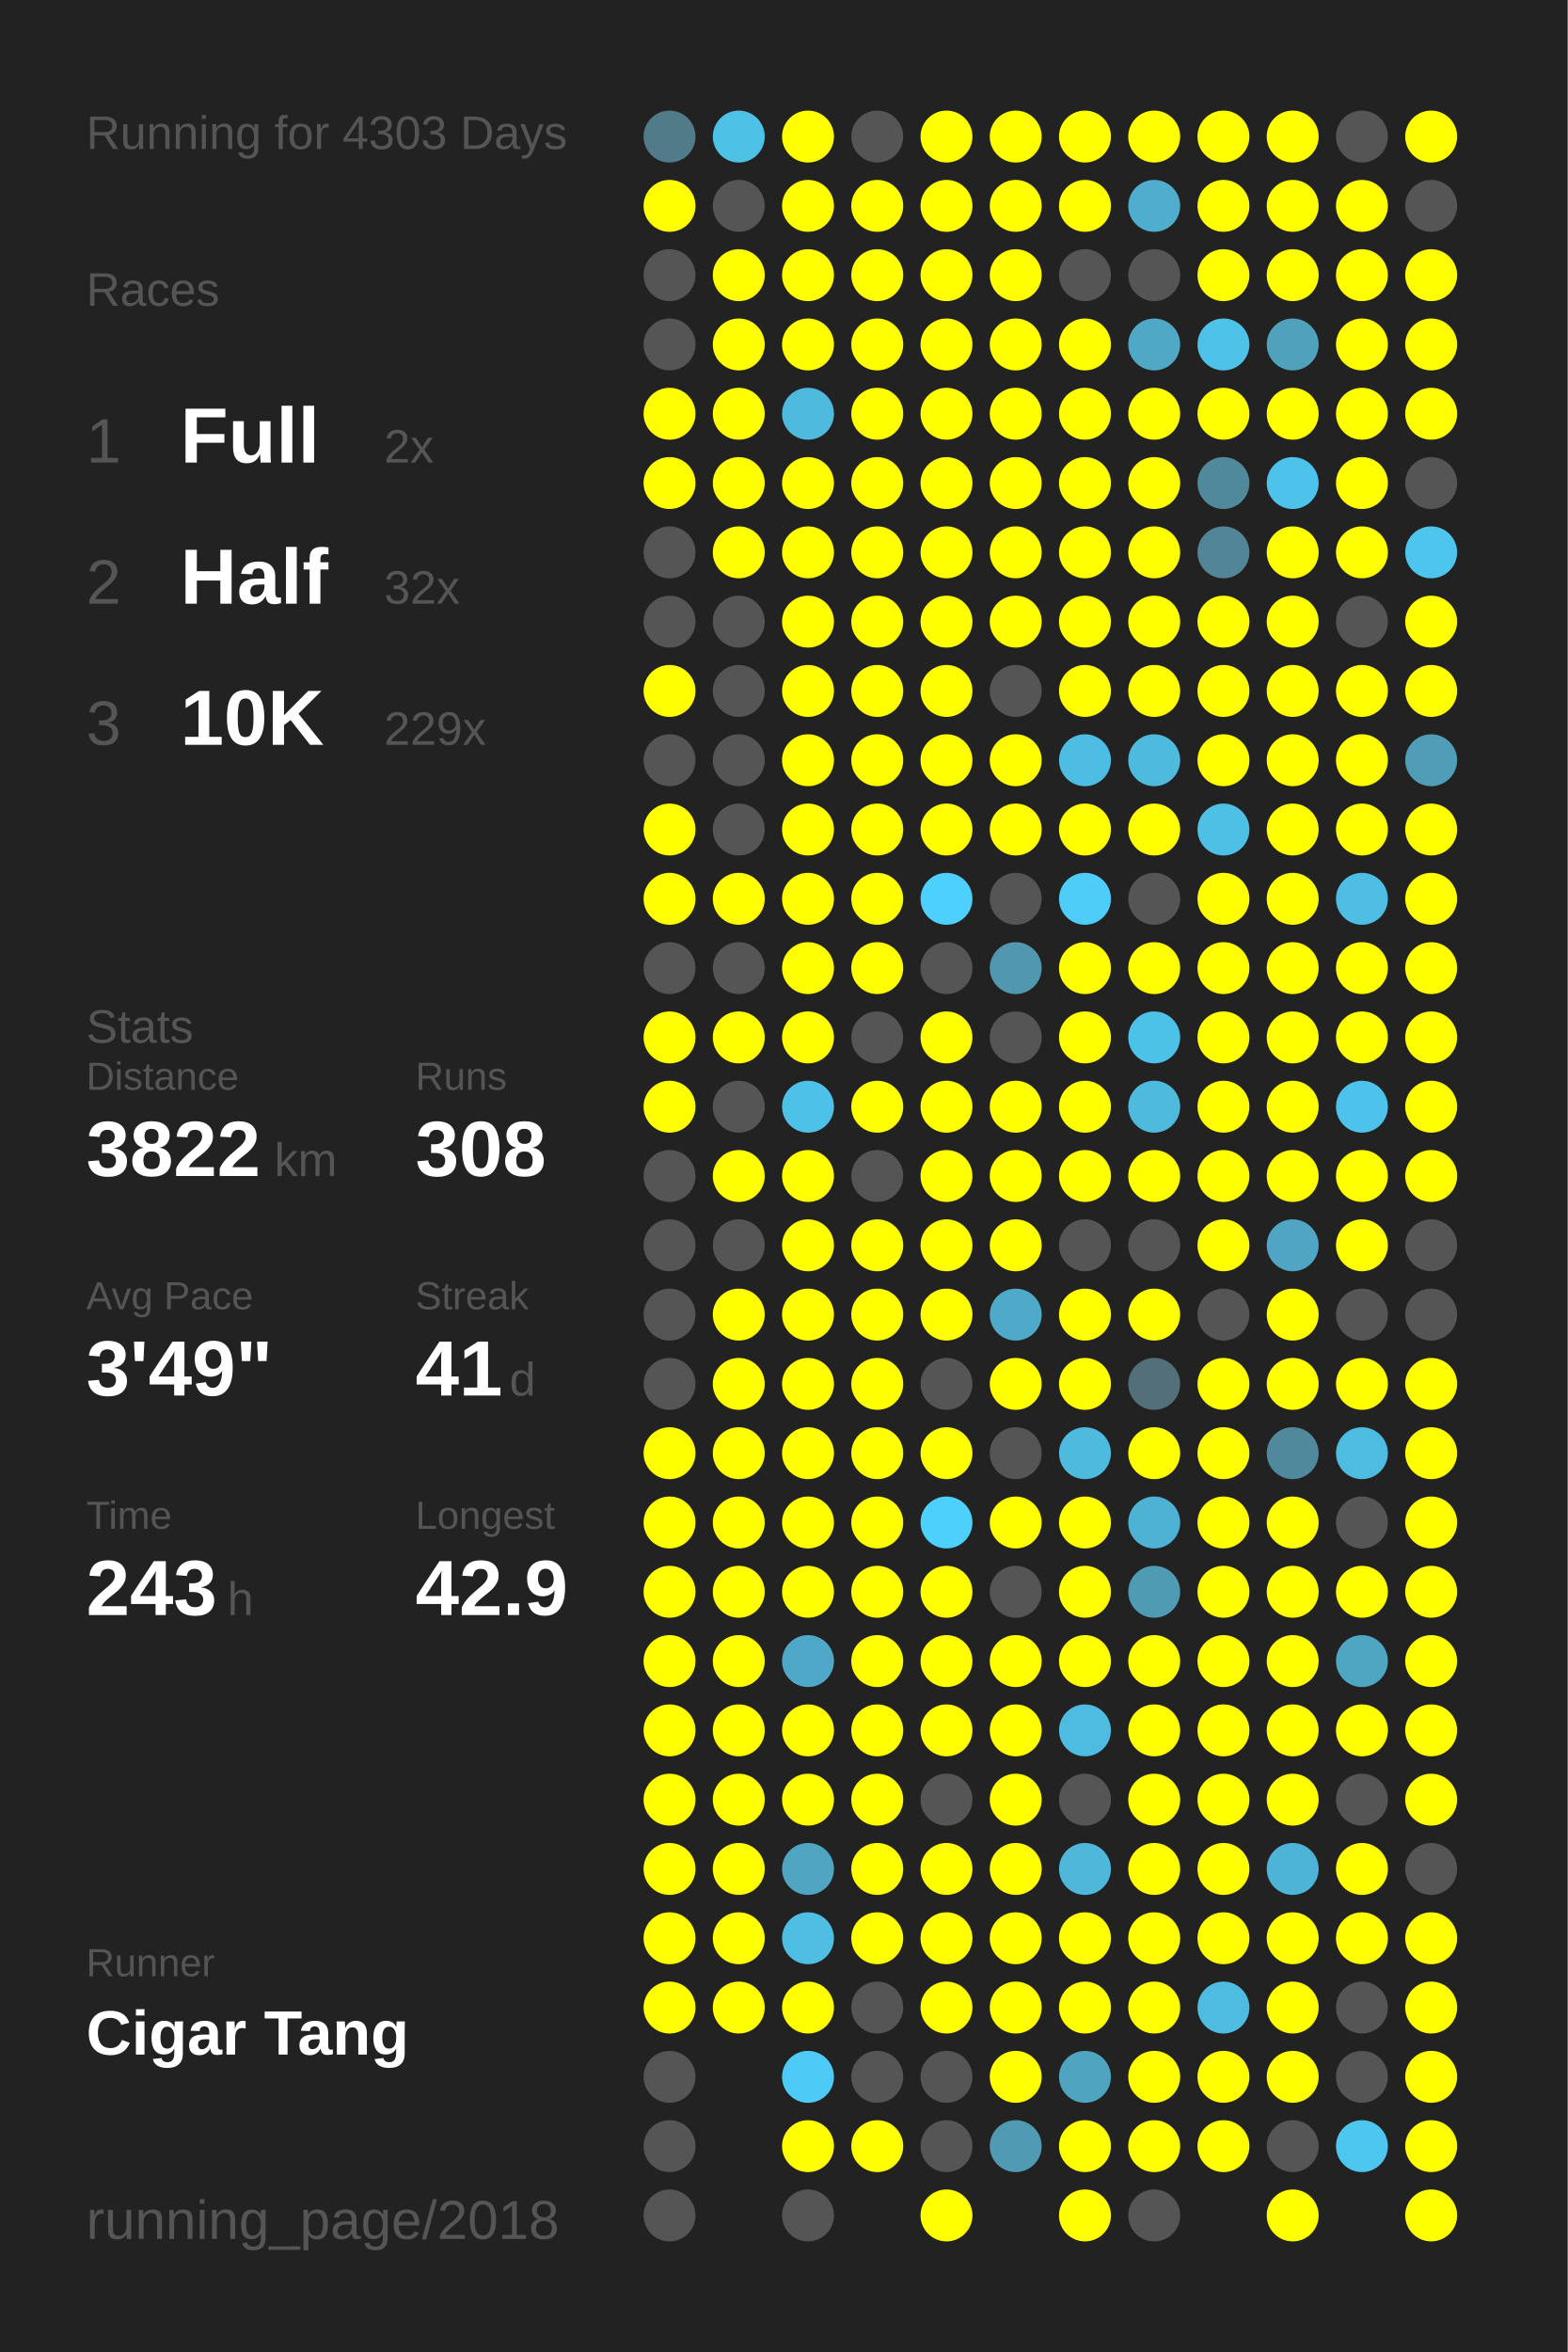
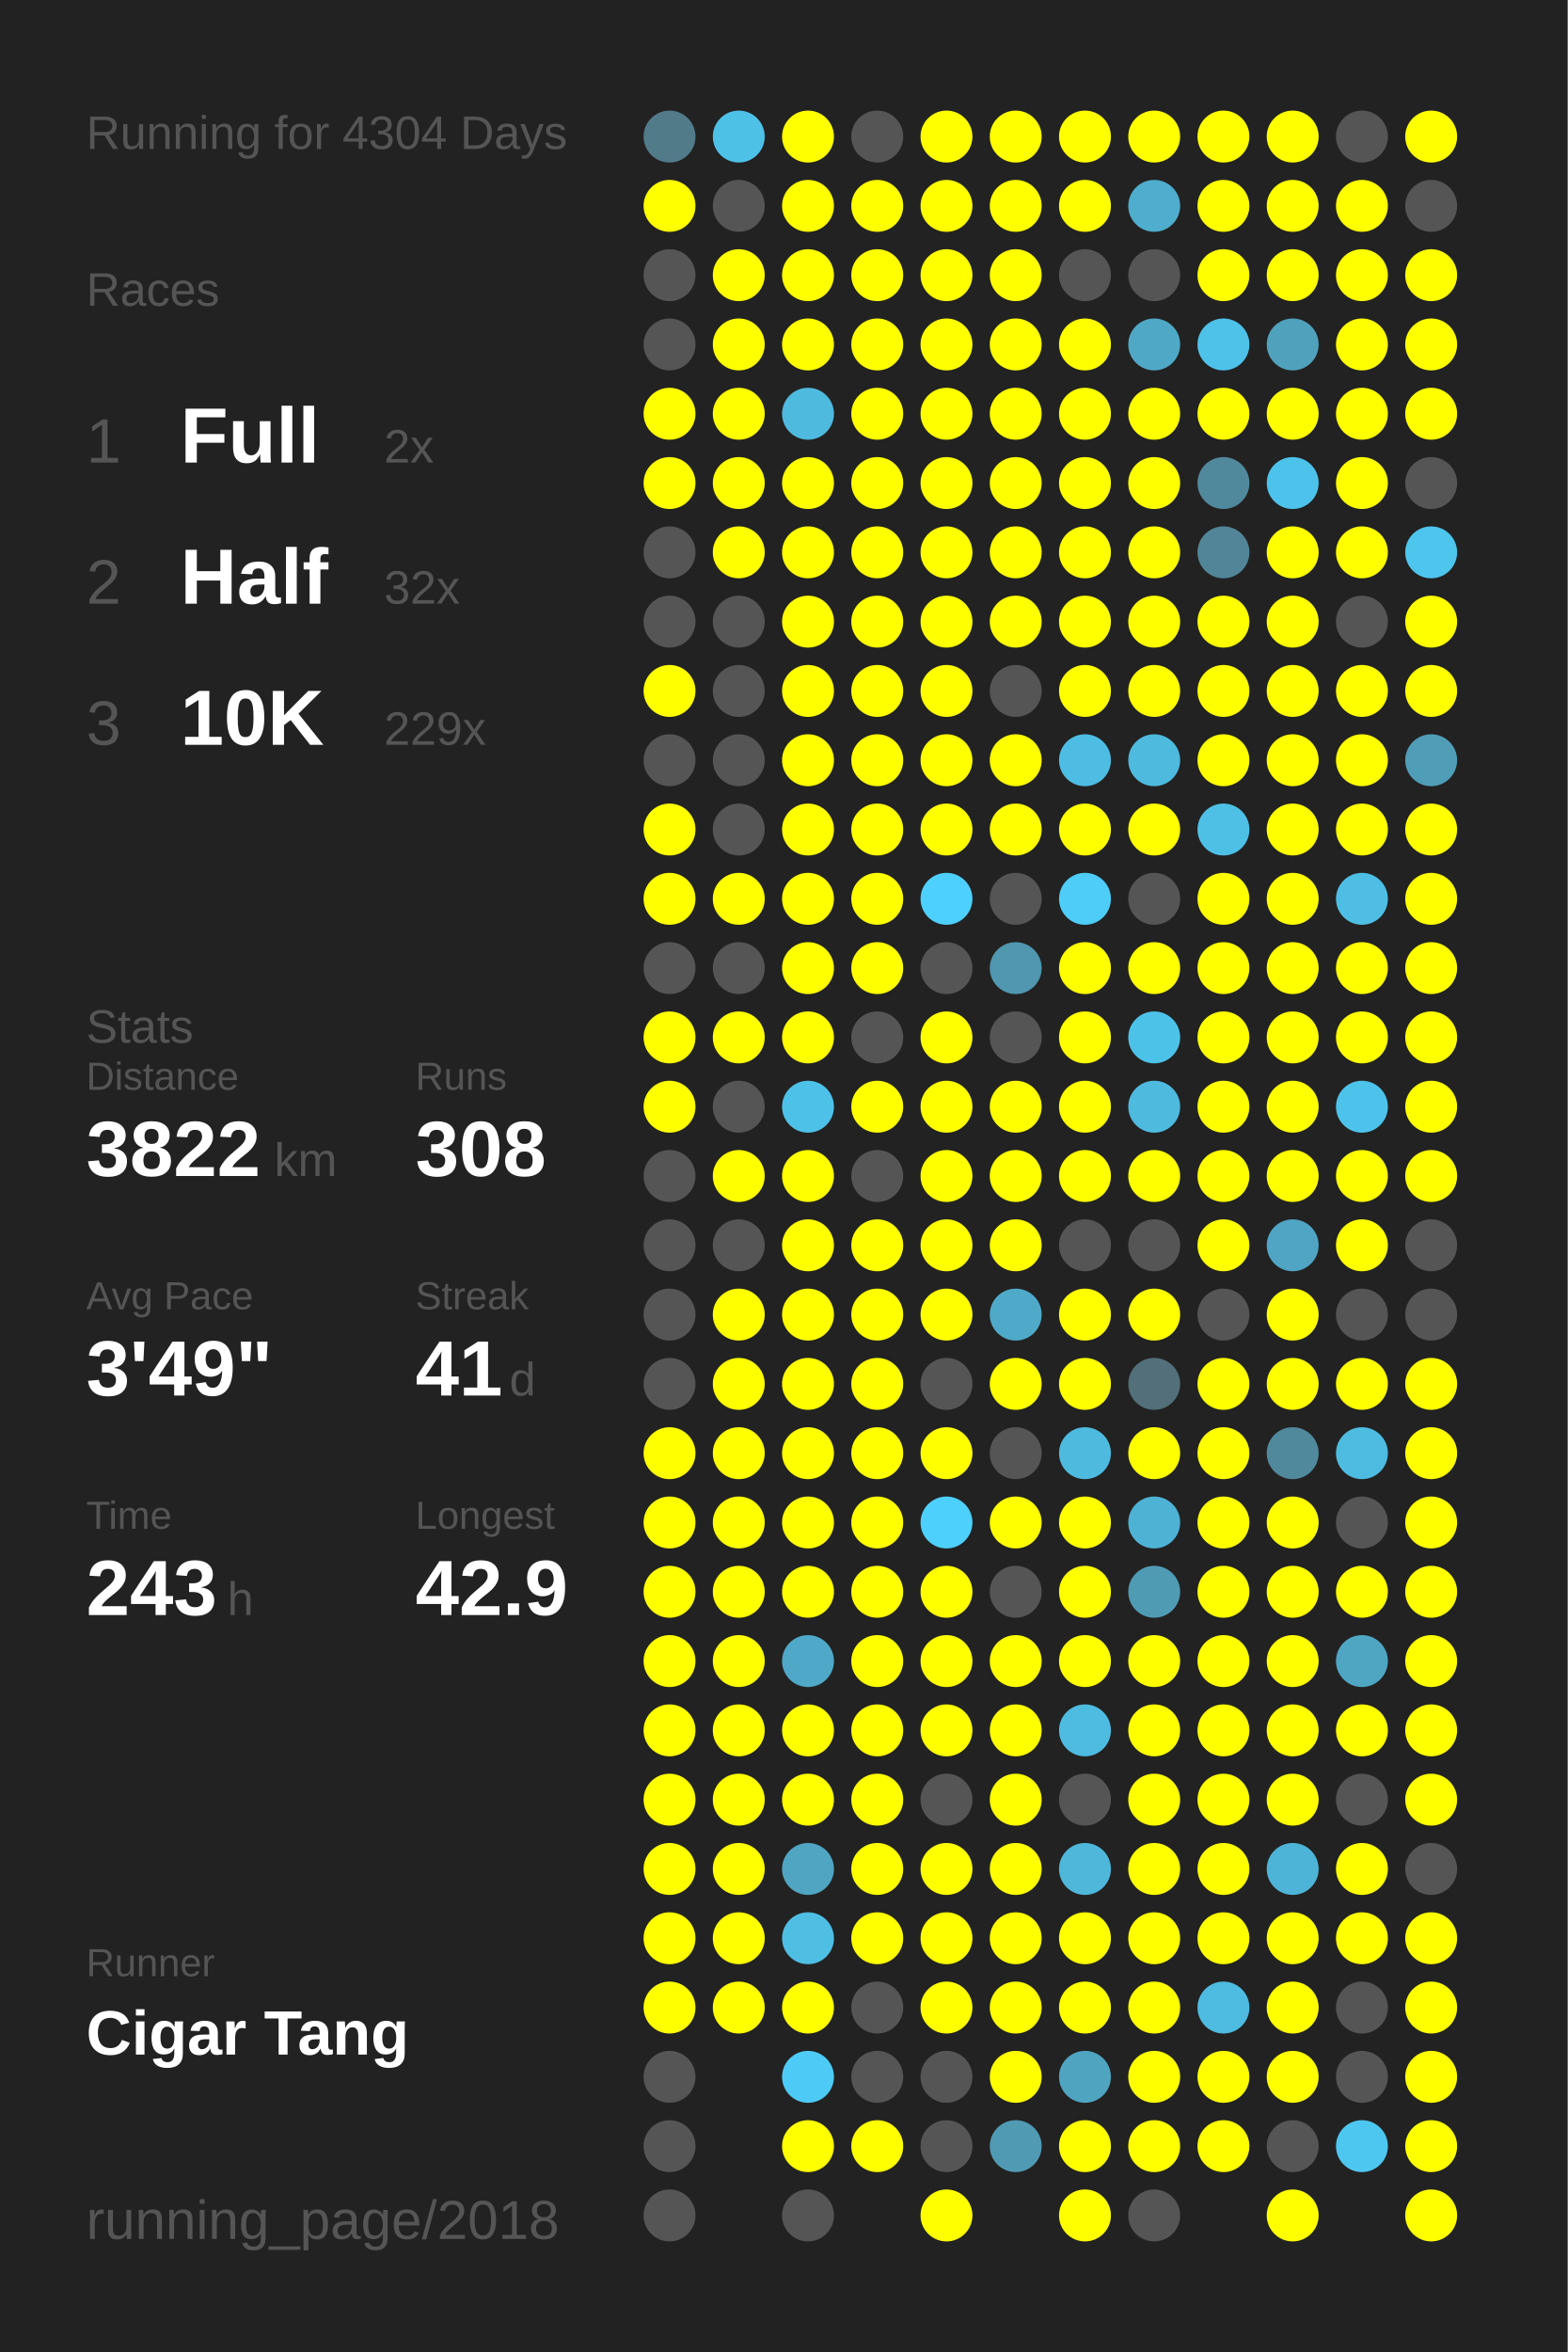
<svg xmlns="http://www.w3.org/2000/svg" baseProfile="full" height="300mm" version="1.1" viewBox="0,0,200,300" width="200mm">
  <defs />
  <rect fill="#222222" height="300" width="200" x="0" y="0" />
-   <text fill="#555555" style="font-size:6px; font-family:Arial;" x="11" y="19">Running for 4303 Days</text>
+   <text fill="#555555" style="font-size:6px; font-family:Arial;" x="11" y="19">Running for 4304 Days</text>
  <text fill="#555555" style="font-size:6px; font-family:Arial;" x="11" y="39">Races</text>
  <text fill="#555555" style="font-size:8px; font-family:Arial;" x="11" y="59">1</text>
  <text fill="#FFFFFF" style="font-size:10px; font-family:Arial; font-weight:bold;" x="23" y="59">Full</text>
  <text fill="#555555" style="font-size:6px; font-family:Arial;" x="49" y="59">2x</text>
  <text fill="#555555" style="font-size:8px; font-family:Arial;" x="11" y="77">2</text>
  <text fill="#FFFFFF" style="font-size:10px; font-family:Arial; font-weight:bold;" x="23" y="77">Half</text>
  <text fill="#555555" style="font-size:6px; font-family:Arial;" x="49" y="77">32x</text>
  <text fill="#555555" style="font-size:8px; font-family:Arial;" x="11" y="95">3</text>
  <text fill="#FFFFFF" style="font-size:10px; font-family:Arial; font-weight:bold;" x="23" y="95">10K</text>
  <text fill="#555555" style="font-size:6px; font-family:Arial;" x="49" y="95">229x</text>
  <text fill="#555555" style="font-size:6px; font-family:Arial;" x="11" y="133">Stats</text>
  <text fill="#555555" style="font-size:5px; font-family:Arial;" x="11" y="139">Distance</text>
  <text fill="#FFFFFF" style="font-size:10px; font-family:Arial; font-weight:bold;" x="11" y="150">3822</text>
  <text fill="#555555" style="font-size:6px; font-family:Arial;" x="35" y="150">km</text>
  <text fill="#555555" style="font-size:5px; font-family:Arial;" x="53" y="139">Runs</text>
  <text fill="#FFFFFF" style="font-size:10px; font-family:Arial; font-weight:bold;" x="53" y="150">308</text>
  <text fill="#555555" style="font-size:5px; font-family:Arial;" x="11" y="167">Avg Pace</text>
  <text fill="#FFFFFF" style="font-size:10px; font-family:Arial; font-weight:bold;" x="11" y="178">3'49"</text>
  <text fill="#555555" style="font-size:5px; font-family:Arial;" x="53" y="167">Streak</text>
  <text fill="#FFFFFF" style="font-size:10px; font-family:Arial; font-weight:bold;" x="53" y="178">41</text>
  <text fill="#555555" style="font-size:6px; font-family:Arial;" x="65" y="178">d</text>
  <text fill="#555555" style="font-size:5px; font-family:Arial;" x="11" y="195">Time</text>
  <text fill="#FFFFFF" style="font-size:10px; font-family:Arial; font-weight:bold;" x="11" y="206">243</text>
  <text fill="#555555" style="font-size:6px; font-family:Arial;" x="29" y="206">h</text>
  <text fill="#555555" style="font-size:5px; font-family:Arial;" x="53" y="195">Longest</text>
  <text fill="#FFFFFF" style="font-size:10px; font-family:Arial; font-weight:bold;" x="53" y="206">42.9</text>
  <text fill="#555555" style="font-size:5px; font-family:Arial;" x="11" y="252.065">Runner</text>
  <text fill="#FFFFFF" style="font-size:8px; font-family:Arial; font-weight:bold;" x="11" y="262.065">Cigar Tang</text>
  <text fill="#555555" style="font-size:7px; font-family:Arial;" x="11" y="285.581">running_page/2018</text>
  <circle cx="85.417" cy="17.419" fill="#527b8a" r="3.312" />
  <circle cx="85.417" cy="26.258" fill="#FFFF00" r="3.312" />
  <circle cx="85.417" cy="35.097" fill="#555555" r="3.312" />
  <circle cx="85.417" cy="43.935" fill="#555555" r="3.312" />
  <circle cx="85.417" cy="52.774" fill="#FFFF00" r="3.312" />
  <circle cx="85.417" cy="61.613" fill="#FFFF00" r="3.312" />
  <circle cx="85.417" cy="70.452" fill="#555555" r="3.312" />
  <circle cx="85.417" cy="79.29" fill="#555555" r="3.312" />
  <circle cx="85.417" cy="88.129" fill="#FFFF00" r="3.312" />
  <circle cx="85.417" cy="96.968" fill="#555555" r="3.312" />
  <circle cx="85.417" cy="105.806" fill="#FFFF00" r="3.312" />
  <circle cx="85.417" cy="114.645" fill="#FFFF00" r="3.312" />
  <circle cx="85.417" cy="123.484" fill="#555555" r="3.312" />
  <circle cx="85.417" cy="132.323" fill="#FFFF00" r="3.312" />
  <circle cx="85.417" cy="141.161" fill="#FFFF00" r="3.312" />
  <circle cx="85.417" cy="150" fill="#555555" r="3.312" />
  <circle cx="85.417" cy="158.839" fill="#555555" r="3.312" />
  <circle cx="85.417" cy="167.677" fill="#555555" r="3.312" />
  <circle cx="85.417" cy="176.516" fill="#555555" r="3.312" />
  <circle cx="85.417" cy="185.355" fill="#FFFF00" r="3.312" />
  <circle cx="85.417" cy="194.194" fill="#FFFF00" r="3.312" />
  <circle cx="85.417" cy="203.032" fill="#FFFF00" r="3.312" />
  <circle cx="85.417" cy="211.871" fill="#FFFF00" r="3.312" />
  <circle cx="85.417" cy="220.71" fill="#FFFF00" r="3.312" />
  <circle cx="85.417" cy="229.548" fill="#FFFF00" r="3.312" />
  <circle cx="85.417" cy="238.387" fill="#FFFF00" r="3.312" />
  <circle cx="85.417" cy="247.226" fill="#FFFF00" r="3.312" />
  <circle cx="85.417" cy="256.065" fill="#FFFF00" r="3.312" />
  <circle cx="85.417" cy="264.903" fill="#555555" r="3.312" />
  <circle cx="85.417" cy="273.742" fill="#555555" r="3.312" />
  <circle cx="85.417" cy="282.581" fill="#555555" r="3.312" />
  <circle cx="94.25" cy="17.419" fill="#4ec1e7" r="3.312" />
  <circle cx="94.25" cy="26.258" fill="#555555" r="3.312" />
  <circle cx="94.25" cy="35.097" fill="#FFFF00" r="3.312" />
  <circle cx="94.25" cy="43.935" fill="#FFFF00" r="3.312" />
  <circle cx="94.25" cy="52.774" fill="#FFFF00" r="3.312" />
  <circle cx="94.25" cy="61.613" fill="#FFFF00" r="3.312" />
  <circle cx="94.25" cy="70.452" fill="#FFFF00" r="3.312" />
  <circle cx="94.25" cy="79.29" fill="#555555" r="3.312" />
  <circle cx="94.25" cy="88.129" fill="#555555" r="3.312" />
  <circle cx="94.25" cy="96.968" fill="#555555" r="3.312" />
  <circle cx="94.25" cy="105.806" fill="#555555" r="3.312" />
  <circle cx="94.25" cy="114.645" fill="#FFFF00" r="3.312" />
  <circle cx="94.25" cy="123.484" fill="#555555" r="3.312" />
  <circle cx="94.25" cy="132.323" fill="#FFFF00" r="3.312" />
  <circle cx="94.25" cy="141.161" fill="#555555" r="3.312" />
  <circle cx="94.25" cy="150" fill="#FFFF00" r="3.312" />
  <circle cx="94.25" cy="158.839" fill="#555555" r="3.312" />
  <circle cx="94.25" cy="167.677" fill="#FFFF00" r="3.312" />
  <circle cx="94.25" cy="176.516" fill="#FFFF00" r="3.312" />
  <circle cx="94.25" cy="185.355" fill="#FFFF00" r="3.312" />
  <circle cx="94.25" cy="194.194" fill="#FFFF00" r="3.312" />
  <circle cx="94.25" cy="203.032" fill="#FFFF00" r="3.312" />
  <circle cx="94.25" cy="211.871" fill="#FFFF00" r="3.312" />
  <circle cx="94.25" cy="220.71" fill="#FFFF00" r="3.312" />
  <circle cx="94.25" cy="229.548" fill="#FFFF00" r="3.312" />
  <circle cx="94.25" cy="238.387" fill="#FFFF00" r="3.312" />
  <circle cx="94.25" cy="247.226" fill="#FFFF00" r="3.312" />
  <circle cx="94.25" cy="256.065" fill="#FFFF00" r="3.312" />
  <circle cx="103.083" cy="17.419" fill="#FFFF00" r="3.312" />
  <circle cx="103.083" cy="26.258" fill="#FFFF00" r="3.312" />
  <circle cx="103.083" cy="35.097" fill="#FFFF00" r="3.312" />
  <circle cx="103.083" cy="43.935" fill="#FFFF00" r="3.312" />
  <circle cx="103.083" cy="52.774" fill="#4ebade" r="3.312" />
  <circle cx="103.083" cy="61.613" fill="#FFFF00" r="3.312" />
  <circle cx="103.083" cy="70.452" fill="#FFFF00" r="3.312" />
  <circle cx="103.083" cy="79.29" fill="#FFFF00" r="3.312" />
  <circle cx="103.083" cy="88.129" fill="#FFFF00" r="3.312" />
  <circle cx="103.083" cy="96.968" fill="#FFFF00" r="3.312" />
  <circle cx="103.083" cy="105.806" fill="#FFFF00" r="3.312" />
  <circle cx="103.083" cy="114.645" fill="#FFFF00" r="3.312" />
  <circle cx="103.083" cy="123.484" fill="#FFFF00" r="3.312" />
  <circle cx="103.083" cy="132.323" fill="#FFFF00" r="3.312" />
  <circle cx="103.083" cy="141.161" fill="#4ec1e8" r="3.312" />
  <circle cx="103.083" cy="150" fill="#FFFF00" r="3.312" />
  <circle cx="103.083" cy="158.839" fill="#FFFF00" r="3.312" />
  <circle cx="103.083" cy="167.677" fill="#FFFF00" r="3.312" />
  <circle cx="103.083" cy="176.516" fill="#FFFF00" r="3.312" />
  <circle cx="103.083" cy="185.355" fill="#FFFF00" r="3.312" />
  <circle cx="103.083" cy="194.194" fill="#FFFF00" r="3.312" />
  <circle cx="103.083" cy="203.032" fill="#FFFF00" r="3.312" />
  <circle cx="103.083" cy="211.871" fill="#4fa8c7" r="3.312" />
  <circle cx="103.083" cy="220.71" fill="#FFFF00" r="3.312" />
  <circle cx="103.083" cy="229.548" fill="#FFFF00" r="3.312" />
  <circle cx="103.083" cy="238.387" fill="#4fa5c2" r="3.312" />
  <circle cx="103.083" cy="247.226" fill="#4ebee3" r="3.312" />
  <circle cx="103.083" cy="256.065" fill="#FFFF00" r="3.312" />
  <circle cx="103.083" cy="264.903" fill="#4dcbf6" r="3.312" />
  <circle cx="103.083" cy="273.742" fill="#FFFF00" r="3.312" />
  <circle cx="103.083" cy="282.581" fill="#555555" r="3.312" />
  <circle cx="111.917" cy="17.419" fill="#555555" r="3.312" />
  <circle cx="111.917" cy="26.258" fill="#FFFF00" r="3.312" />
  <circle cx="111.917" cy="35.097" fill="#FFFF00" r="3.312" />
  <circle cx="111.917" cy="43.935" fill="#FFFF00" r="3.312" />
  <circle cx="111.917" cy="52.774" fill="#FFFF00" r="3.312" />
  <circle cx="111.917" cy="61.613" fill="#FFFF00" r="3.312" />
  <circle cx="111.917" cy="70.452" fill="#FFFF00" r="3.312" />
  <circle cx="111.917" cy="79.29" fill="#FFFF00" r="3.312" />
  <circle cx="111.917" cy="88.129" fill="#FFFF00" r="3.312" />
  <circle cx="111.917" cy="96.968" fill="#FFFF00" r="3.312" />
  <circle cx="111.917" cy="105.806" fill="#FFFF00" r="3.312" />
  <circle cx="111.917" cy="114.645" fill="#FFFF00" r="3.312" />
  <circle cx="111.917" cy="123.484" fill="#FFFF00" r="3.312" />
  <circle cx="111.917" cy="132.323" fill="#555555" r="3.312" />
  <circle cx="111.917" cy="141.161" fill="#FFFF00" r="3.312" />
  <circle cx="111.917" cy="150" fill="#555555" r="3.312" />
  <circle cx="111.917" cy="158.839" fill="#FFFF00" r="3.312" />
  <circle cx="111.917" cy="167.677" fill="#FFFF00" r="3.312" />
  <circle cx="111.917" cy="176.516" fill="#FFFF00" r="3.312" />
  <circle cx="111.917" cy="185.355" fill="#FFFF00" r="3.312" />
  <circle cx="111.917" cy="194.194" fill="#FFFF00" r="3.312" />
  <circle cx="111.917" cy="203.032" fill="#FFFF00" r="3.312" />
  <circle cx="111.917" cy="211.871" fill="#FFFF00" r="3.312" />
  <circle cx="111.917" cy="220.71" fill="#FFFF00" r="3.312" />
  <circle cx="111.917" cy="229.548" fill="#FFFF00" r="3.312" />
  <circle cx="111.917" cy="238.387" fill="#FFFF00" r="3.312" />
  <circle cx="111.917" cy="247.226" fill="#FFFF00" r="3.312" />
  <circle cx="111.917" cy="256.065" fill="#555555" r="3.312" />
  <circle cx="111.917" cy="264.903" fill="#555555" r="3.312" />
  <circle cx="111.917" cy="273.742" fill="#FFFF00" r="3.312" />
  <circle cx="120.75" cy="17.419" fill="#FFFF00" r="3.312" />
  <circle cx="120.75" cy="26.258" fill="#FFFF00" r="3.312" />
  <circle cx="120.75" cy="35.097" fill="#FFFF00" r="3.312" />
  <circle cx="120.75" cy="43.935" fill="#FFFF00" r="3.312" />
  <circle cx="120.75" cy="52.774" fill="#FFFF00" r="3.312" />
  <circle cx="120.75" cy="61.613" fill="#FFFF00" r="3.312" />
  <circle cx="120.75" cy="70.452" fill="#FFFF00" r="3.312" />
  <circle cx="120.75" cy="79.29" fill="#FFFF00" r="3.312" />
  <circle cx="120.75" cy="88.129" fill="#FFFF00" r="3.312" />
  <circle cx="120.75" cy="96.968" fill="#FFFF00" r="3.312" />
  <circle cx="120.75" cy="105.806" fill="#FFFF00" r="3.312" />
  <circle cx="120.75" cy="114.645" fill="#4dd0fd" r="3.312" />
  <circle cx="120.75" cy="123.484" fill="#555555" r="3.312" />
  <circle cx="120.75" cy="132.323" fill="#FFFF00" r="3.312" />
  <circle cx="120.75" cy="141.161" fill="#FFFF00" r="3.312" />
  <circle cx="120.75" cy="150" fill="#FFFF00" r="3.312" />
  <circle cx="120.75" cy="158.839" fill="#FFFF00" r="3.312" />
  <circle cx="120.75" cy="167.677" fill="#FFFF00" r="3.312" />
  <circle cx="120.75" cy="176.516" fill="#555555" r="3.312" />
  <circle cx="120.75" cy="185.355" fill="#FFFF00" r="3.312" />
  <circle cx="120.75" cy="194.194" fill="#4dd0fc" r="3.312" />
  <circle cx="120.75" cy="203.032" fill="#FFFF00" r="3.312" />
  <circle cx="120.75" cy="211.871" fill="#FFFF00" r="3.312" />
  <circle cx="120.75" cy="220.71" fill="#FFFF00" r="3.312" />
  <circle cx="120.75" cy="229.548" fill="#555555" r="3.312" />
  <circle cx="120.75" cy="238.387" fill="#FFFF00" r="3.312" />
  <circle cx="120.75" cy="247.226" fill="#FFFF00" r="3.312" />
  <circle cx="120.75" cy="256.065" fill="#FFFF00" r="3.312" />
  <circle cx="120.75" cy="264.903" fill="#555555" r="3.312" />
  <circle cx="120.75" cy="273.742" fill="#555555" r="3.312" />
  <circle cx="120.75" cy="282.581" fill="#FFFF00" r="3.312" />
  <circle cx="129.583" cy="17.419" fill="#FFFF00" r="3.312" />
  <circle cx="129.583" cy="26.258" fill="#FFFF00" r="3.312" />
  <circle cx="129.583" cy="35.097" fill="#FFFF00" r="3.312" />
  <circle cx="129.583" cy="43.935" fill="#FFFF00" r="3.312" />
  <circle cx="129.583" cy="52.774" fill="#FFFF00" r="3.312" />
  <circle cx="129.583" cy="61.613" fill="#FFFF00" r="3.312" />
  <circle cx="129.583" cy="70.452" fill="#FFFF00" r="3.312" />
  <circle cx="129.583" cy="79.29" fill="#FFFF00" r="3.312" />
  <circle cx="129.583" cy="88.129" fill="#555555" r="3.312" />
  <circle cx="129.583" cy="96.968" fill="#FFFF00" r="3.312" />
  <circle cx="129.583" cy="105.806" fill="#FFFF00" r="3.312" />
  <circle cx="129.583" cy="114.645" fill="#555555" r="3.312" />
  <circle cx="129.583" cy="123.484" fill="#5097af" r="3.312" />
  <circle cx="129.583" cy="132.323" fill="#555555" r="3.312" />
  <circle cx="129.583" cy="141.161" fill="#FFFF00" r="3.312" />
  <circle cx="129.583" cy="150" fill="#FFFF00" r="3.312" />
  <circle cx="129.583" cy="158.839" fill="#FFFF00" r="3.312" />
  <circle cx="129.583" cy="167.677" fill="#4faac9" r="3.312" />
  <circle cx="129.583" cy="176.516" fill="#FFFF00" r="3.312" />
  <circle cx="129.583" cy="185.355" fill="#555555" r="3.312" />
  <circle cx="129.583" cy="194.194" fill="#FFFF00" r="3.312" />
  <circle cx="129.583" cy="203.032" fill="#555555" r="3.312" />
  <circle cx="129.583" cy="211.871" fill="#FFFF00" r="3.312" />
  <circle cx="129.583" cy="220.71" fill="#FFFF00" r="3.312" />
  <circle cx="129.583" cy="229.548" fill="#FFFF00" r="3.312" />
  <circle cx="129.583" cy="238.387" fill="#FFFF00" r="3.312" />
  <circle cx="129.583" cy="247.226" fill="#FFFF00" r="3.312" />
  <circle cx="129.583" cy="256.065" fill="#FFFF00" r="3.312" />
  <circle cx="129.583" cy="264.903" fill="#FFFF00" r="3.312" />
  <circle cx="129.583" cy="273.742" fill="#509ab3" r="3.312" />
  <circle cx="138.417" cy="17.419" fill="#FFFF00" r="3.312" />
  <circle cx="138.417" cy="26.258" fill="#FFFF00" r="3.312" />
  <circle cx="138.417" cy="35.097" fill="#555555" r="3.312" />
  <circle cx="138.417" cy="43.935" fill="#FFFF00" r="3.312" />
  <circle cx="138.417" cy="52.774" fill="#FFFF00" r="3.312" />
  <circle cx="138.417" cy="61.613" fill="#FFFF00" r="3.312" />
  <circle cx="138.417" cy="70.452" fill="#FFFF00" r="3.312" />
  <circle cx="138.417" cy="79.29" fill="#FFFF00" r="3.312" />
  <circle cx="138.417" cy="88.129" fill="#FFFF00" r="3.312" />
  <circle cx="138.417" cy="96.968" fill="#4ebde3" r="3.312" />
  <circle cx="138.417" cy="105.806" fill="#FFFF00" r="3.312" />
  <circle cx="138.417" cy="114.645" fill="#4dcdf8" r="3.312" />
  <circle cx="138.417" cy="123.484" fill="#FFFF00" r="3.312" />
  <circle cx="138.417" cy="132.323" fill="#FFFF00" r="3.312" />
  <circle cx="138.417" cy="141.161" fill="#FFFF00" r="3.312" />
  <circle cx="138.417" cy="150" fill="#FFFF00" r="3.312" />
  <circle cx="138.417" cy="158.839" fill="#555555" r="3.312" />
  <circle cx="138.417" cy="167.677" fill="#FFFF00" r="3.312" />
  <circle cx="138.417" cy="176.516" fill="#FFFF00" r="3.312" />
  <circle cx="138.417" cy="185.355" fill="#4ebade" r="3.312" />
  <circle cx="138.417" cy="194.194" fill="#FFFF00" r="3.312" />
  <circle cx="138.417" cy="203.032" fill="#FFFF00" r="3.312" />
  <circle cx="138.417" cy="211.871" fill="#FFFF00" r="3.312" />
  <circle cx="138.417" cy="220.71" fill="#4ebbe0" r="3.312" />
  <circle cx="138.417" cy="229.548" fill="#555555" r="3.312" />
  <circle cx="138.417" cy="238.387" fill="#4eb7da" r="3.312" />
  <circle cx="138.417" cy="247.226" fill="#FFFF00" r="3.312" />
  <circle cx="138.417" cy="256.065" fill="#FFFF00" r="3.312" />
  <circle cx="138.417" cy="264.903" fill="#4fa4c0" r="3.312" />
  <circle cx="138.417" cy="273.742" fill="#FFFF00" r="3.312" />
  <circle cx="138.417" cy="282.581" fill="#FFFF00" r="3.312" />
  <circle cx="147.25" cy="17.419" fill="#FFFF00" r="3.312" />
  <circle cx="147.25" cy="26.258" fill="#4fadcd" r="3.312" />
  <circle cx="147.25" cy="35.097" fill="#555555" r="3.312" />
  <circle cx="147.25" cy="43.935" fill="#4fa8c6" r="3.312" />
  <circle cx="147.25" cy="52.774" fill="#FFFF00" r="3.312" />
  <circle cx="147.25" cy="61.613" fill="#FFFF00" r="3.312" />
  <circle cx="147.25" cy="70.452" fill="#FFFF00" r="3.312" />
  <circle cx="147.25" cy="79.29" fill="#FFFF00" r="3.312" />
  <circle cx="147.25" cy="88.129" fill="#FFFF00" r="3.312" />
  <circle cx="147.25" cy="96.968" fill="#4ebade" r="3.312" />
  <circle cx="147.25" cy="105.806" fill="#FFFF00" r="3.312" />
  <circle cx="147.25" cy="114.645" fill="#555555" r="3.312" />
  <circle cx="147.25" cy="123.484" fill="#FFFF00" r="3.312" />
  <circle cx="147.25" cy="132.323" fill="#4dc2e9" r="3.312" />
  <circle cx="147.25" cy="141.161" fill="#4ebade" r="3.312" />
  <circle cx="147.25" cy="150" fill="#FFFF00" r="3.312" />
  <circle cx="147.25" cy="158.839" fill="#555555" r="3.312" />
  <circle cx="147.25" cy="167.677" fill="#FFFF00" r="3.312" />
  <circle cx="147.25" cy="176.516" fill="#536f79" r="3.312" />
  <circle cx="147.25" cy="185.355" fill="#FFFF00" r="3.312" />
  <circle cx="147.25" cy="194.194" fill="#4eb2d4" r="3.312" />
  <circle cx="147.25" cy="203.032" fill="#509bb4" r="3.312" />
  <circle cx="147.25" cy="211.871" fill="#FFFF00" r="3.312" />
  <circle cx="147.25" cy="220.71" fill="#FFFF00" r="3.312" />
  <circle cx="147.25" cy="229.548" fill="#FFFF00" r="3.312" />
  <circle cx="147.25" cy="238.387" fill="#FFFF00" r="3.312" />
  <circle cx="147.25" cy="247.226" fill="#FFFF00" r="3.312" />
  <circle cx="147.25" cy="256.065" fill="#FFFF00" r="3.312" />
  <circle cx="147.25" cy="264.903" fill="#FFFF00" r="3.312" />
  <circle cx="147.25" cy="273.742" fill="#FFFF00" r="3.312" />
  <circle cx="147.25" cy="282.581" fill="#555555" r="3.312" />
  <circle cx="156.083" cy="17.419" fill="#FFFF00" r="3.312" />
  <circle cx="156.083" cy="26.258" fill="#FFFF00" r="3.312" />
  <circle cx="156.083" cy="35.097" fill="#FFFF00" r="3.312" />
  <circle cx="156.083" cy="43.935" fill="#4ec2e9" r="3.312" />
  <circle cx="156.083" cy="52.774" fill="#FFFF00" r="3.312" />
  <circle cx="156.083" cy="61.613" fill="#51899c" r="3.312" />
  <circle cx="156.083" cy="70.452" fill="#518597" r="3.312" />
  <circle cx="156.083" cy="79.29" fill="#FFFF00" r="3.312" />
  <circle cx="156.083" cy="88.129" fill="#FFFF00" r="3.312" />
  <circle cx="156.083" cy="96.968" fill="#FFFF00" r="3.312" />
  <circle cx="156.083" cy="105.806" fill="#4ec0e6" r="3.312" />
  <circle cx="156.083" cy="114.645" fill="#FFFF00" r="3.312" />
  <circle cx="156.083" cy="123.484" fill="#FFFF00" r="3.312" />
  <circle cx="156.083" cy="132.323" fill="#FFFF00" r="3.312" />
  <circle cx="156.083" cy="141.161" fill="#FFFF00" r="3.312" />
  <circle cx="156.083" cy="150" fill="#FFFF00" r="3.312" />
  <circle cx="156.083" cy="158.839" fill="#FFFF00" r="3.312" />
  <circle cx="156.083" cy="167.677" fill="#555555" r="3.312" />
  <circle cx="156.083" cy="176.516" fill="#FFFF00" r="3.312" />
  <circle cx="156.083" cy="185.355" fill="#FFFF00" r="3.312" />
  <circle cx="156.083" cy="194.194" fill="#FFFF00" r="3.312" />
  <circle cx="156.083" cy="203.032" fill="#FFFF00" r="3.312" />
  <circle cx="156.083" cy="211.871" fill="#FFFF00" r="3.312" />
  <circle cx="156.083" cy="220.71" fill="#FFFF00" r="3.312" />
  <circle cx="156.083" cy="229.548" fill="#FFFF00" r="3.312" />
  <circle cx="156.083" cy="238.387" fill="#FFFF00" r="3.312" />
  <circle cx="156.083" cy="247.226" fill="#FFFF00" r="3.312" />
  <circle cx="156.083" cy="256.065" fill="#4ebbe0" r="3.312" />
  <circle cx="156.083" cy="264.903" fill="#FFFF00" r="3.312" />
  <circle cx="156.083" cy="273.742" fill="#FFFF00" r="3.312" />
  <circle cx="164.917" cy="17.419" fill="#FFFF00" r="3.312" />
  <circle cx="164.917" cy="26.258" fill="#FFFF00" r="3.312" />
  <circle cx="164.917" cy="35.097" fill="#FFFF00" r="3.312" />
  <circle cx="164.917" cy="43.935" fill="#50a1bc" r="3.312" />
  <circle cx="164.917" cy="52.774" fill="#FFFF00" r="3.312" />
  <circle cx="164.917" cy="61.613" fill="#4dc3eb" r="3.312" />
  <circle cx="164.917" cy="70.452" fill="#FFFF00" r="3.312" />
  <circle cx="164.917" cy="79.29" fill="#FFFF00" r="3.312" />
  <circle cx="164.917" cy="88.129" fill="#FFFF00" r="3.312" />
  <circle cx="164.917" cy="96.968" fill="#FFFF00" r="3.312" />
  <circle cx="164.917" cy="105.806" fill="#FFFF00" r="3.312" />
  <circle cx="164.917" cy="114.645" fill="#FFFF00" r="3.312" />
  <circle cx="164.917" cy="123.484" fill="#FFFF00" r="3.312" />
  <circle cx="164.917" cy="132.323" fill="#FFFF00" r="3.312" />
  <circle cx="164.917" cy="141.161" fill="#FFFF00" r="3.312" />
  <circle cx="164.917" cy="150" fill="#FFFF00" r="3.312" />
  <circle cx="164.917" cy="158.839" fill="#4fa5c3" r="3.312" />
  <circle cx="164.917" cy="167.677" fill="#FFFF00" r="3.312" />
  <circle cx="164.917" cy="176.516" fill="#FFFF00" r="3.312" />
  <circle cx="164.917" cy="185.355" fill="#51899c" r="3.312" />
  <circle cx="164.917" cy="194.194" fill="#FFFF00" r="3.312" />
  <circle cx="164.917" cy="203.032" fill="#FFFF00" r="3.312" />
  <circle cx="164.917" cy="211.871" fill="#FFFF00" r="3.312" />
  <circle cx="164.917" cy="220.71" fill="#FFFF00" r="3.312" />
  <circle cx="164.917" cy="229.548" fill="#FFFF00" r="3.312" />
  <circle cx="164.917" cy="238.387" fill="#4eb4d7" r="3.312" />
  <circle cx="164.917" cy="247.226" fill="#FFFF00" r="3.312" />
  <circle cx="164.917" cy="256.065" fill="#FFFF00" r="3.312" />
  <circle cx="164.917" cy="264.903" fill="#FFFF00" r="3.312" />
  <circle cx="164.917" cy="273.742" fill="#555555" r="3.312" />
  <circle cx="164.917" cy="282.581" fill="#FFFF00" r="3.312" />
  <circle cx="173.75" cy="17.419" fill="#555555" r="3.312" />
  <circle cx="173.75" cy="26.258" fill="#FFFF00" r="3.312" />
  <circle cx="173.75" cy="35.097" fill="#FFFF00" r="3.312" />
  <circle cx="173.75" cy="43.935" fill="#FFFF00" r="3.312" />
  <circle cx="173.75" cy="52.774" fill="#FFFF00" r="3.312" />
  <circle cx="173.75" cy="61.613" fill="#FFFF00" r="3.312" />
  <circle cx="173.75" cy="70.452" fill="#FFFF00" r="3.312" />
  <circle cx="173.75" cy="79.29" fill="#555555" r="3.312" />
  <circle cx="173.75" cy="88.129" fill="#FFFF00" r="3.312" />
  <circle cx="173.75" cy="96.968" fill="#FFFF00" r="3.312" />
  <circle cx="173.75" cy="105.806" fill="#FFFF00" r="3.312" />
  <circle cx="173.75" cy="114.645" fill="#4ebee4" r="3.312" />
  <circle cx="173.75" cy="123.484" fill="#FFFF00" r="3.312" />
  <circle cx="173.75" cy="132.323" fill="#FFFF00" r="3.312" />
  <circle cx="173.75" cy="141.161" fill="#4dc3eb" r="3.312" />
  <circle cx="173.75" cy="150" fill="#FFFF00" r="3.312" />
  <circle cx="173.75" cy="158.839" fill="#FFFF00" r="3.312" />
  <circle cx="173.75" cy="167.677" fill="#555555" r="3.312" />
  <circle cx="173.75" cy="176.516" fill="#FFFF00" r="3.312" />
  <circle cx="173.75" cy="185.355" fill="#4ebbe0" r="3.312" />
  <circle cx="173.75" cy="194.194" fill="#555555" r="3.312" />
  <circle cx="173.75" cy="203.032" fill="#FFFF00" r="3.312" />
  <circle cx="173.75" cy="211.871" fill="#4fa6c3" r="3.312" />
  <circle cx="173.75" cy="220.71" fill="#FFFF00" r="3.312" />
  <circle cx="173.75" cy="229.548" fill="#555555" r="3.312" />
  <circle cx="173.75" cy="238.387" fill="#FFFF00" r="3.312" />
  <circle cx="173.75" cy="247.226" fill="#FFFF00" r="3.312" />
  <circle cx="173.75" cy="256.065" fill="#555555" r="3.312" />
  <circle cx="173.75" cy="264.903" fill="#555555" r="3.312" />
  <circle cx="173.75" cy="273.742" fill="#4dc7f0" r="3.312" />
  <circle cx="182.583" cy="17.419" fill="#FFFF00" r="3.312" />
  <circle cx="182.583" cy="26.258" fill="#555555" r="3.312" />
  <circle cx="182.583" cy="35.097" fill="#FFFF00" r="3.312" />
  <circle cx="182.583" cy="43.935" fill="#FFFF00" r="3.312" />
  <circle cx="182.583" cy="52.774" fill="#FFFF00" r="3.312" />
  <circle cx="182.583" cy="61.613" fill="#555555" r="3.312" />
  <circle cx="182.583" cy="70.452" fill="#4dc5ed" r="3.312" />
  <circle cx="182.583" cy="79.29" fill="#FFFF00" r="3.312" />
  <circle cx="182.583" cy="88.129" fill="#FFFF00" r="3.312" />
  <circle cx="182.583" cy="96.968" fill="#509db7" r="3.312" />
  <circle cx="182.583" cy="105.806" fill="#FFFF00" r="3.312" />
  <circle cx="182.583" cy="114.645" fill="#FFFF00" r="3.312" />
  <circle cx="182.583" cy="123.484" fill="#FFFF00" r="3.312" />
  <circle cx="182.583" cy="132.323" fill="#FFFF00" r="3.312" />
  <circle cx="182.583" cy="141.161" fill="#FFFF00" r="3.312" />
  <circle cx="182.583" cy="150" fill="#FFFF00" r="3.312" />
  <circle cx="182.583" cy="158.839" fill="#555555" r="3.312" />
  <circle cx="182.583" cy="167.677" fill="#555555" r="3.312" />
  <circle cx="182.583" cy="176.516" fill="#FFFF00" r="3.312" />
  <circle cx="182.583" cy="185.355" fill="#FFFF00" r="3.312" />
  <circle cx="182.583" cy="194.194" fill="#FFFF00" r="3.312" />
  <circle cx="182.583" cy="203.032" fill="#FFFF00" r="3.312" />
  <circle cx="182.583" cy="211.871" fill="#FFFF00" r="3.312" />
  <circle cx="182.583" cy="220.71" fill="#FFFF00" r="3.312" />
  <circle cx="182.583" cy="229.548" fill="#FFFF00" r="3.312" />
  <circle cx="182.583" cy="238.387" fill="#555555" r="3.312" />
  <circle cx="182.583" cy="247.226" fill="#FFFF00" r="3.312" />
  <circle cx="182.583" cy="256.065" fill="#FFFF00" r="3.312" />
  <circle cx="182.583" cy="264.903" fill="#FFFF00" r="3.312" />
  <circle cx="182.583" cy="273.742" fill="#FFFF00" r="3.312" />
  <circle cx="182.583" cy="282.581" fill="#FFFF00" r="3.312" />
</svg>
